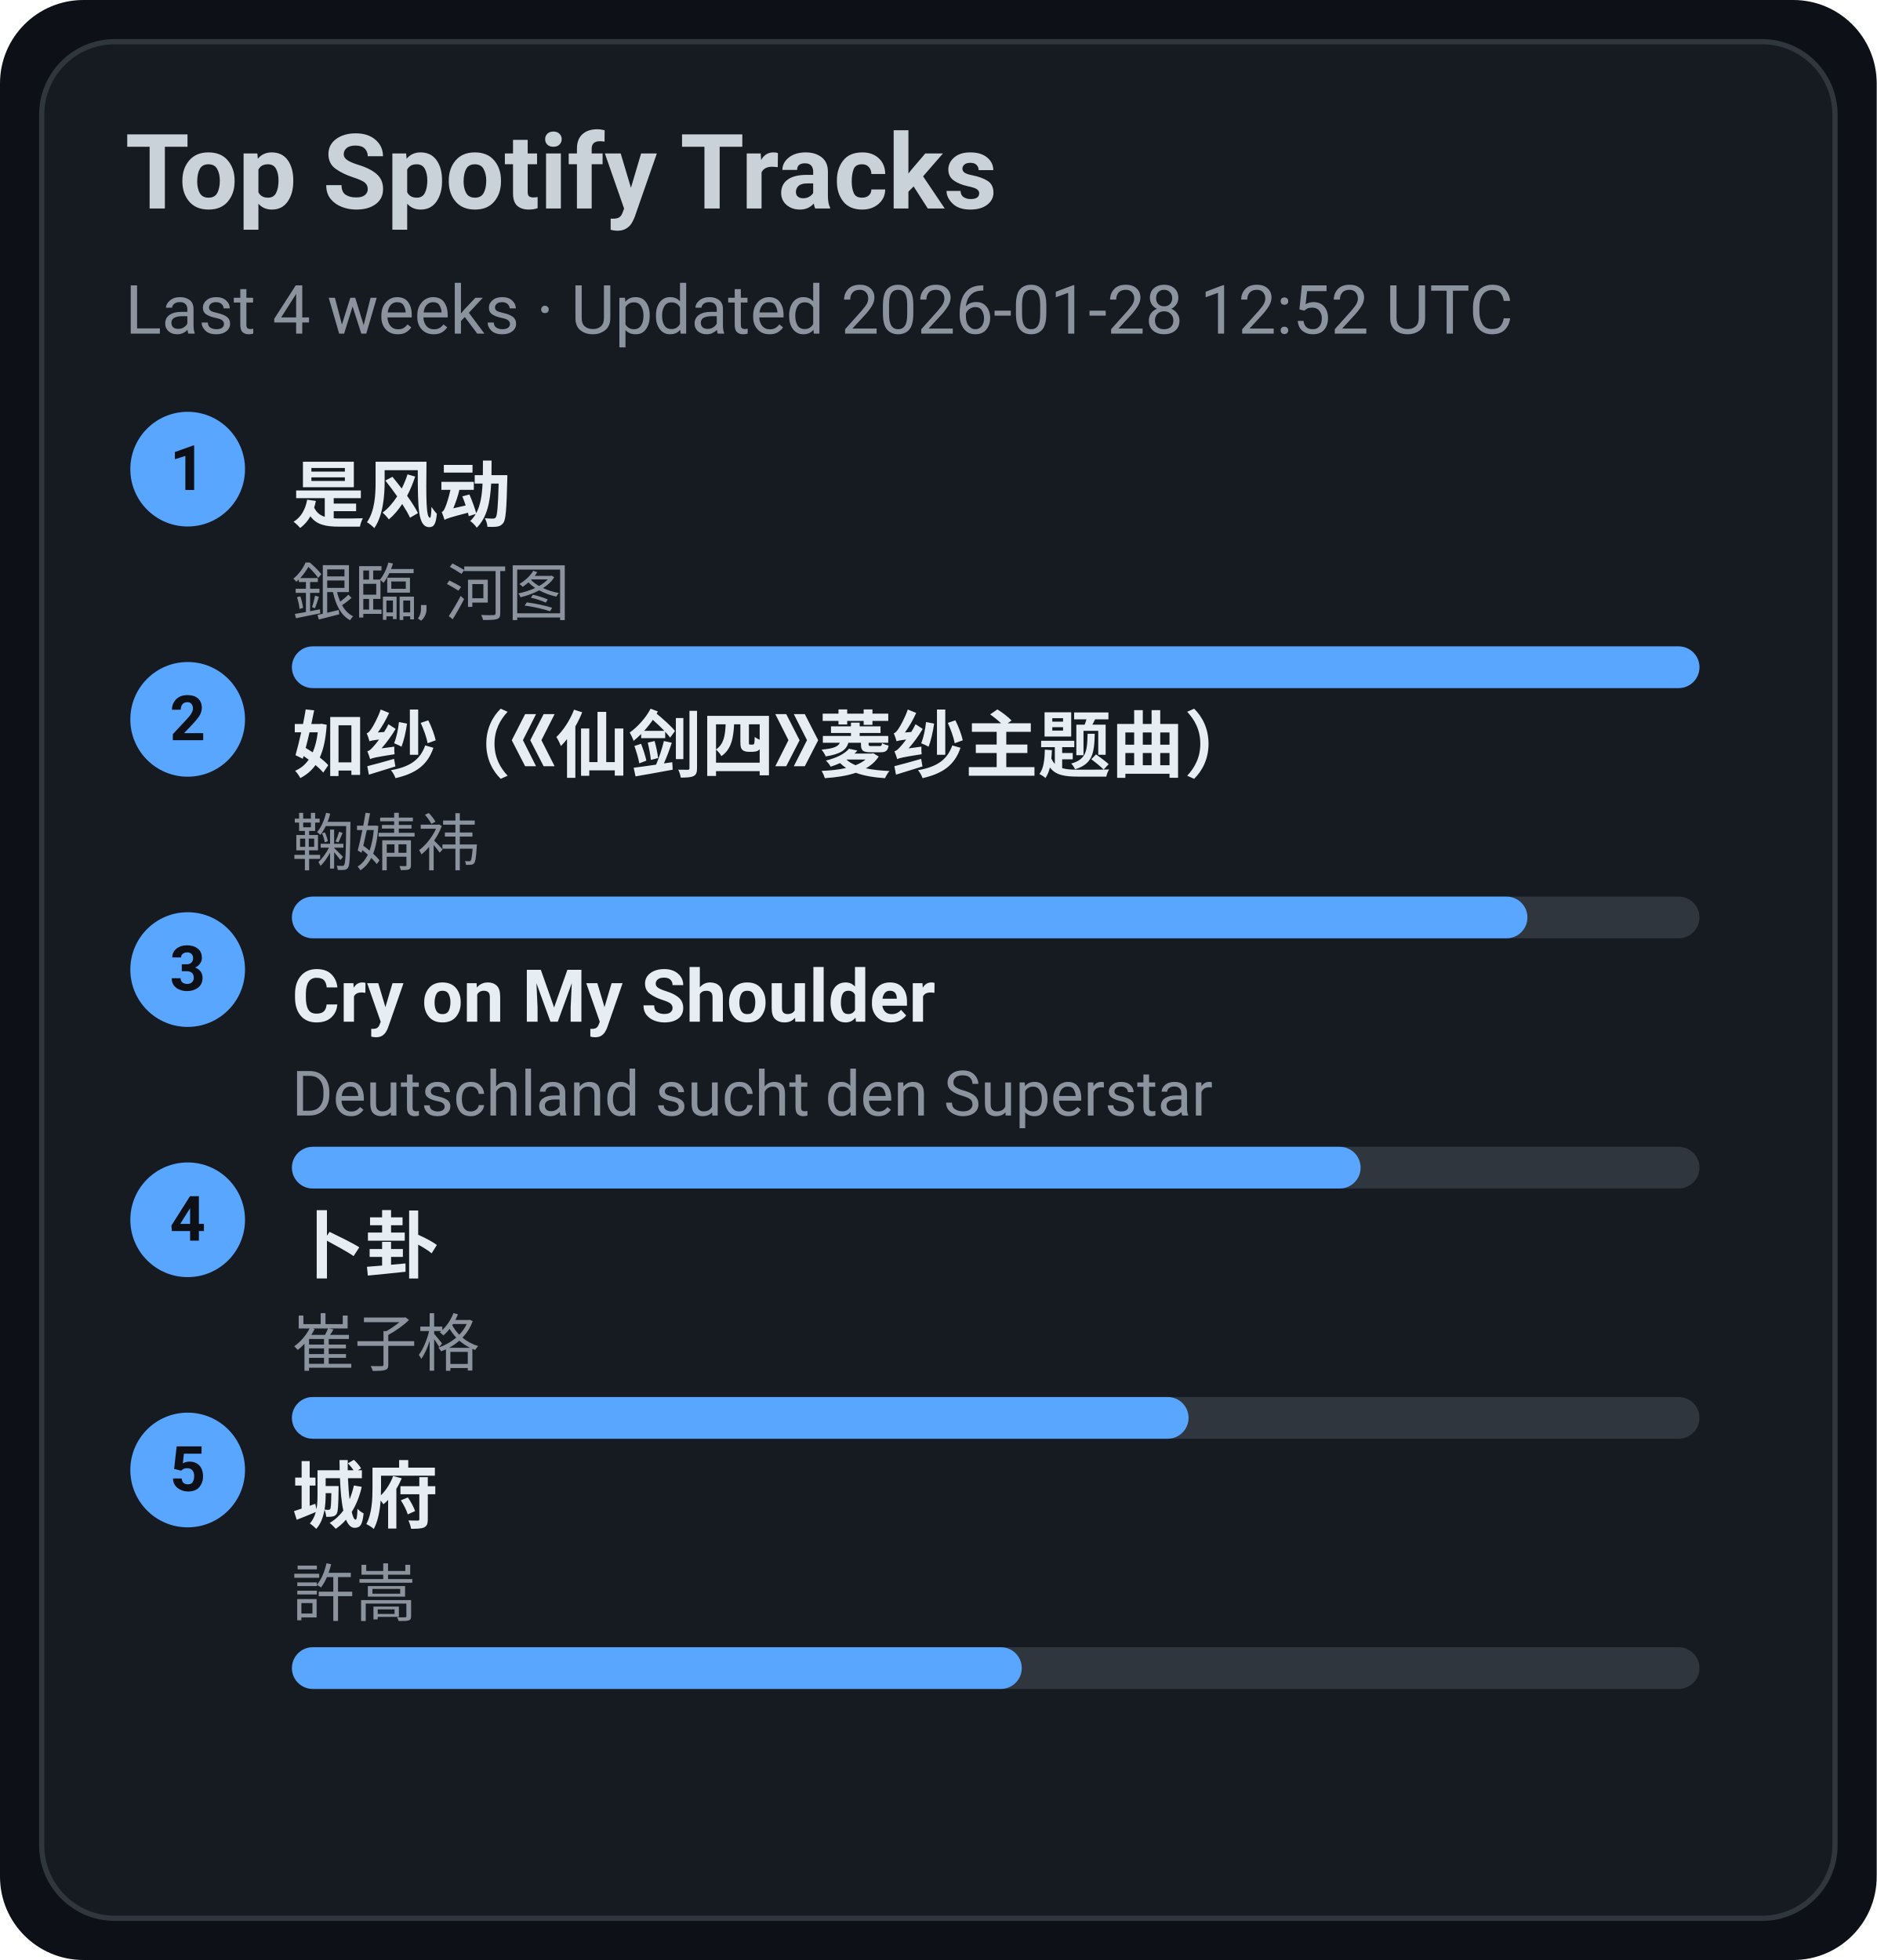
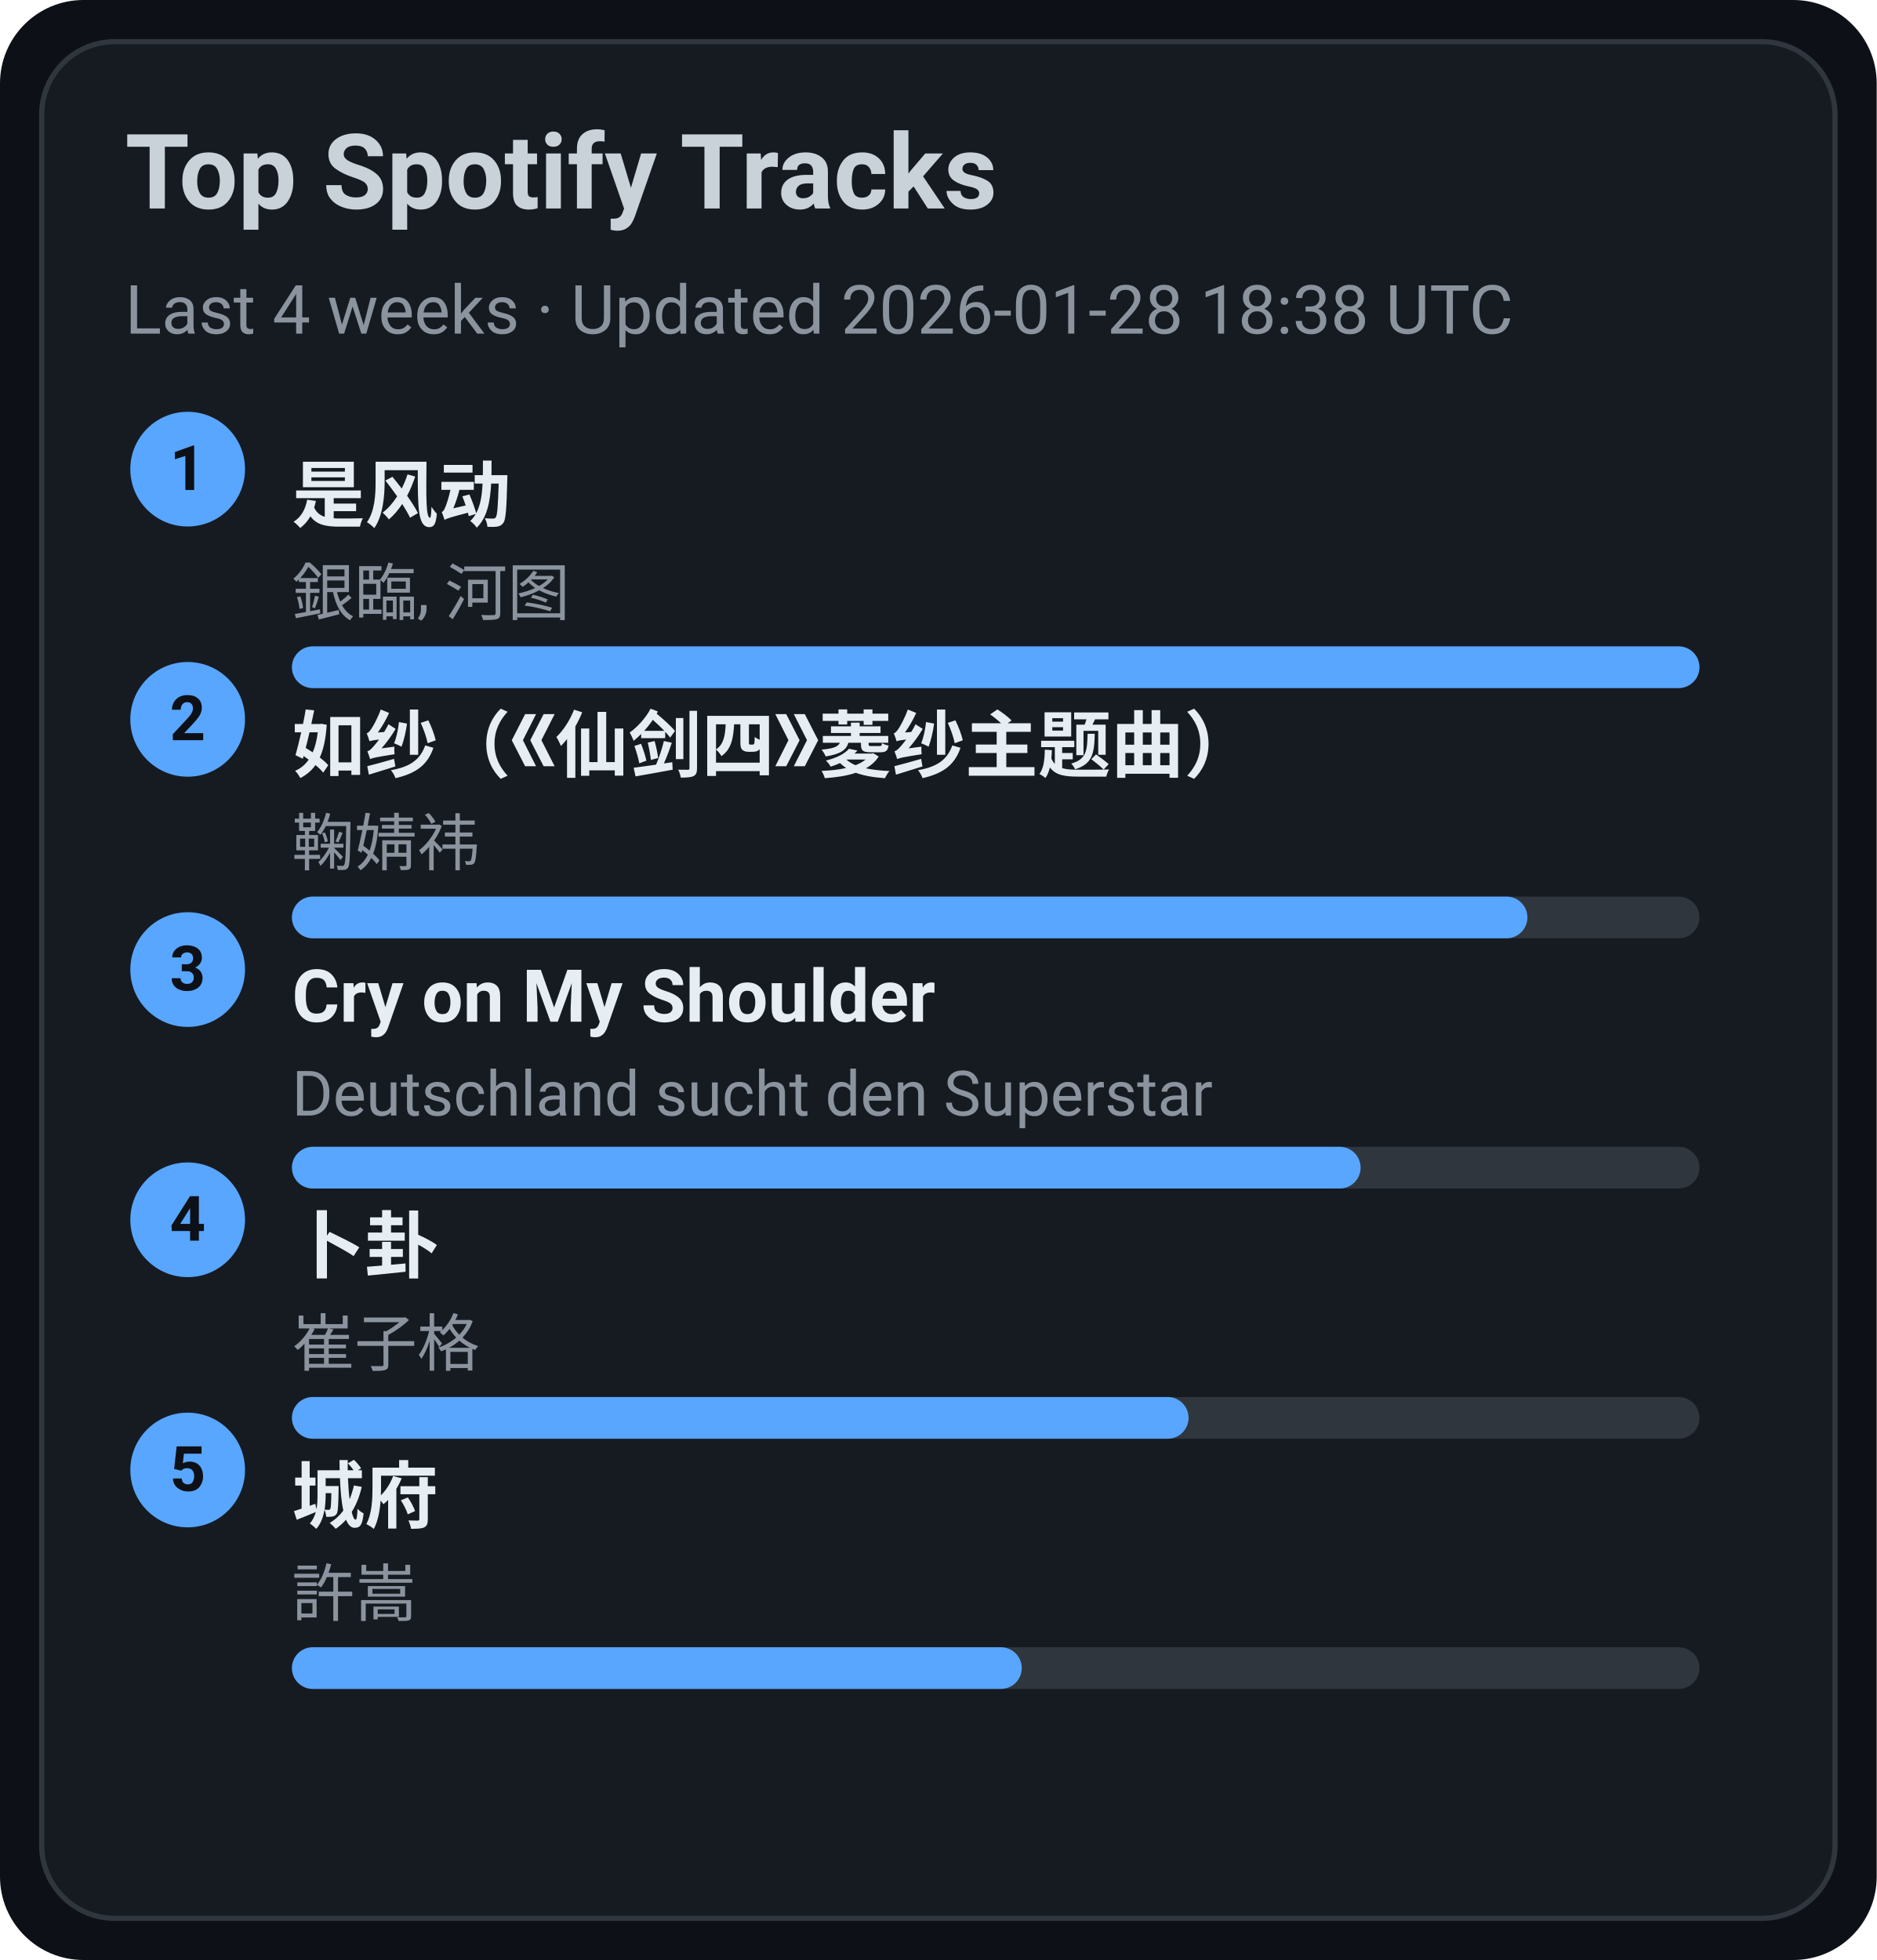
<svg xmlns="http://www.w3.org/2000/svg" width="360" height="376" viewBox="0 0 360 376">
  <style>text{font-family:-apple-system,BlinkMacSystemFont,Segoe UI,Roboto,Ubuntu,Helvetica Neue,Arial,Noto Sans,sans-serif}</style>
  <rect width="360" height="376" rx="16" fill="#0d1117" />
  <rect x="8" y="8" width="344" height="360" rx="14" fill="#161b22" stroke="#30363d" />
  <text x="24" y="40" font-size="20" fill="#c9d1d9" font-weight="600">Top Spotify Tracks</text>
-   <text x="24" y="64" font-size="13" fill="#8b949e">Last 4 weeks · Updated 2026-01-28 12:52 UTC</text>
+   <text x="24" y="64" font-size="13" fill="#8b949e">Last 4 weeks · Updated 2026-01-28 18:38 UTC</text>
  <circle cx="36" cy="90" r="11" fill="#58a6ff" />
  <text x="36" y="94" text-anchor="middle" font-size="12" fill="#0d1117" font-weight="700">1</text>
  <a href="https://open.spotify.com/track/3lePQ8c4jq7bTePsXEmslh" target="_blank" rel="noopener noreferrer">
    <text x="56" y="100" font-size="14" fill="#e6edf3" font-weight="600">是风动</text>
  </a>
  <text x="56" y="118" font-size="12" fill="#8b949e">銀臨, 河图</text>
  <rect x="56" y="124" width="270" height="8" rx="4" fill="#30363d" />
  <rect x="56" y="124" width="270" height="8" rx="4" fill="#58a6ff" />
  <circle cx="36" cy="138" r="11" fill="#58a6ff" />
  <text x="36" y="142" text-anchor="middle" font-size="12" fill="#0d1117" font-weight="700">2</text>
  <a href="https://open.spotify.com/track/69FUNgvEVkNbHq43lgvdme" target="_blank" rel="noopener noreferrer">
    <text x="56" y="148" font-size="14" fill="#e6edf3" font-weight="600">如纱（《仙剑四》菱纱主题曲）</text>
  </a>
  <text x="56" y="166" font-size="12" fill="#8b949e">鞠婧祎</text>
  <rect x="56" y="172" width="270" height="8" rx="4" fill="#30363d" />
  <rect x="56" y="172" width="237" height="8" rx="4" fill="#58a6ff" />
  <circle cx="36" cy="186" r="11" fill="#58a6ff" />
  <text x="36" y="190" text-anchor="middle" font-size="12" fill="#0d1117" font-weight="700">3</text>
  <a href="https://open.spotify.com/track/6usmG2MoD0C0Lc2pNgCVWV" target="_blank" rel="noopener noreferrer">
    <text x="56" y="196" font-size="14" fill="#e6edf3" font-weight="600">Cry on My Shoulder</text>
  </a>
  <text x="56" y="214" font-size="12" fill="#8b949e">Deutschland sucht den Superstar</text>
  <rect x="56" y="220" width="270" height="8" rx="4" fill="#30363d" />
  <rect x="56" y="220" width="205" height="8" rx="4" fill="#58a6ff" />
  <circle cx="36" cy="234" r="11" fill="#58a6ff" />
  <text x="36" y="238" text-anchor="middle" font-size="12" fill="#0d1117" font-weight="700">4</text>
  <a href="https://open.spotify.com/track/4ToeYifpQaikbYa7krOD6s" target="_blank" rel="noopener noreferrer">
    <text x="56" y="244" font-size="14" fill="#e6edf3" font-weight="600">卜卦</text>
  </a>
  <text x="56" y="262" font-size="12" fill="#8b949e">崔子格</text>
  <rect x="56" y="268" width="270" height="8" rx="4" fill="#30363d" />
  <rect x="56" y="268" width="172" height="8" rx="4" fill="#58a6ff" />
  <circle cx="36" cy="282" r="11" fill="#58a6ff" />
  <text x="36" y="286" text-anchor="middle" font-size="12" fill="#0d1117" font-weight="700">5</text>
  <a href="https://open.spotify.com/track/4AmlSf7hye0QVpnHCcEoEw" target="_blank" rel="noopener noreferrer">
    <text x="56" y="292" font-size="14" fill="#e6edf3" font-weight="600">城府</text>
  </a>
  <text x="56" y="310" font-size="12" fill="#8b949e">許嵩</text>
  <rect x="56" y="316" width="270" height="8" rx="4" fill="#30363d" />
  <rect x="56" y="316" width="140" height="8" rx="4" fill="#58a6ff" />
</svg>
